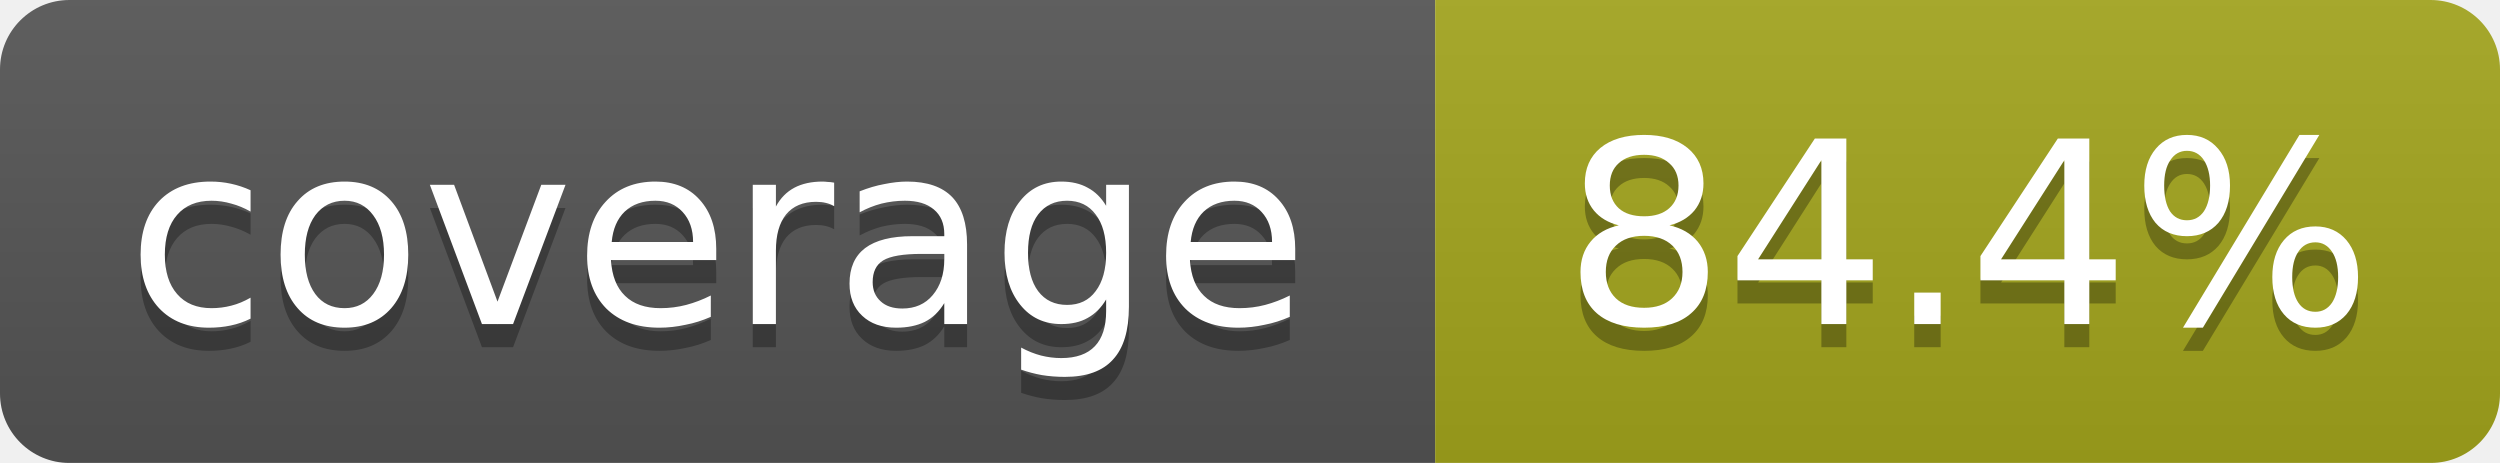
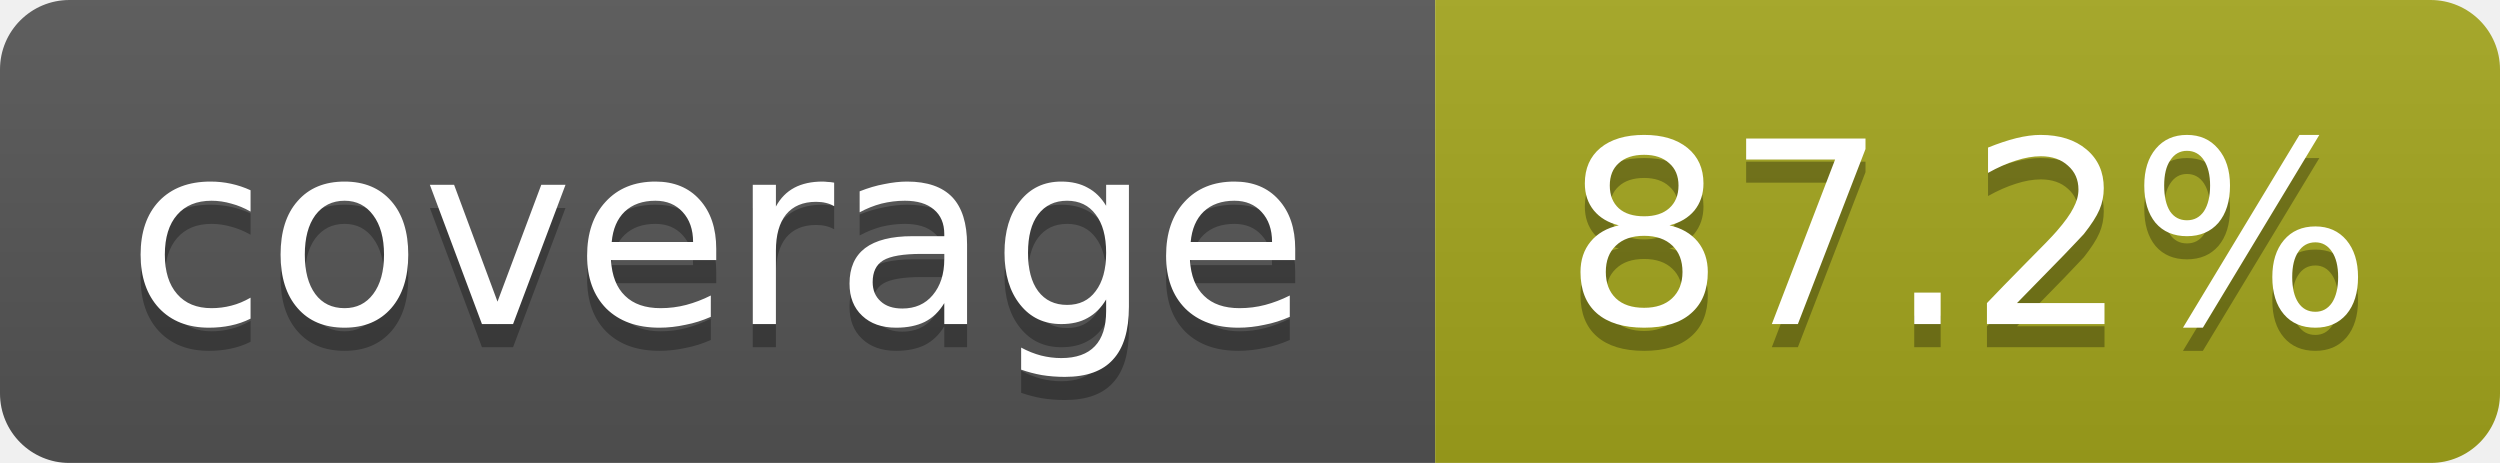
<svg xmlns="http://www.w3.org/2000/svg" width="108" height="20">
  <linearGradient id="b" x2="0" y2="100%">
    <stop offset="0" stop-color="#bbb" stop-opacity=".1" />
    <stop offset="1" stop-opacity=".1" />
  </linearGradient>
  <mask id="a">
    <rect width="108" height="20" rx="3" fill="#fff" />
  </mask>
  <g mask="url(#a)">
    <rect width="62" height="20" fill="#555" />
    <rect x="62" width="46" height="20" fill="#a4a61d" />
    <rect width="108" height="20" fill="url(#b)" />
  </g>
  <g fill="#fff" text-anchor="middle" font-family="DejaVu Sans,Verdana,Geneva,sans-serif" font-size="11">
    <text x="31" y="15" fill="#010101" fill-opacity=".3">coverage</text>
    <text x="31" y="14">coverage</text>
-     <text x="85" y="15" fill="#010101" fill-opacity=".3">84.4%</text>
-     <text x="85" y="14">84.4%</text>
+     <text x="85" y="15" fill="#010101" fill-opacity=".3">87.2%</text>
+     <text x="85" y="14">87.2%</text>
  </g>
</svg>
